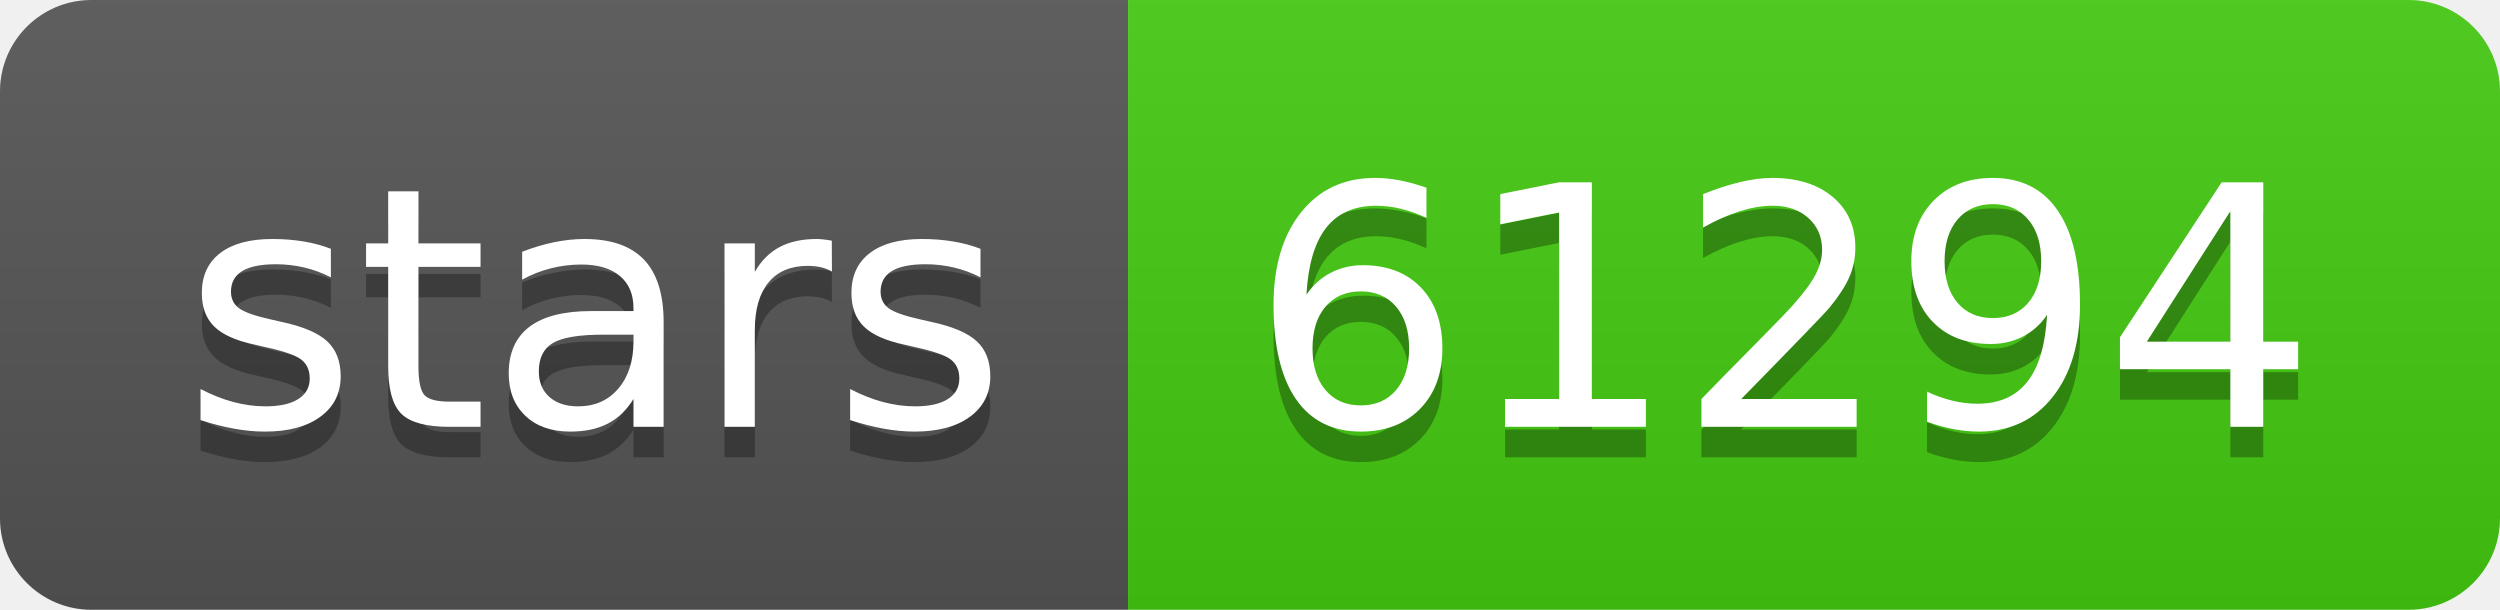
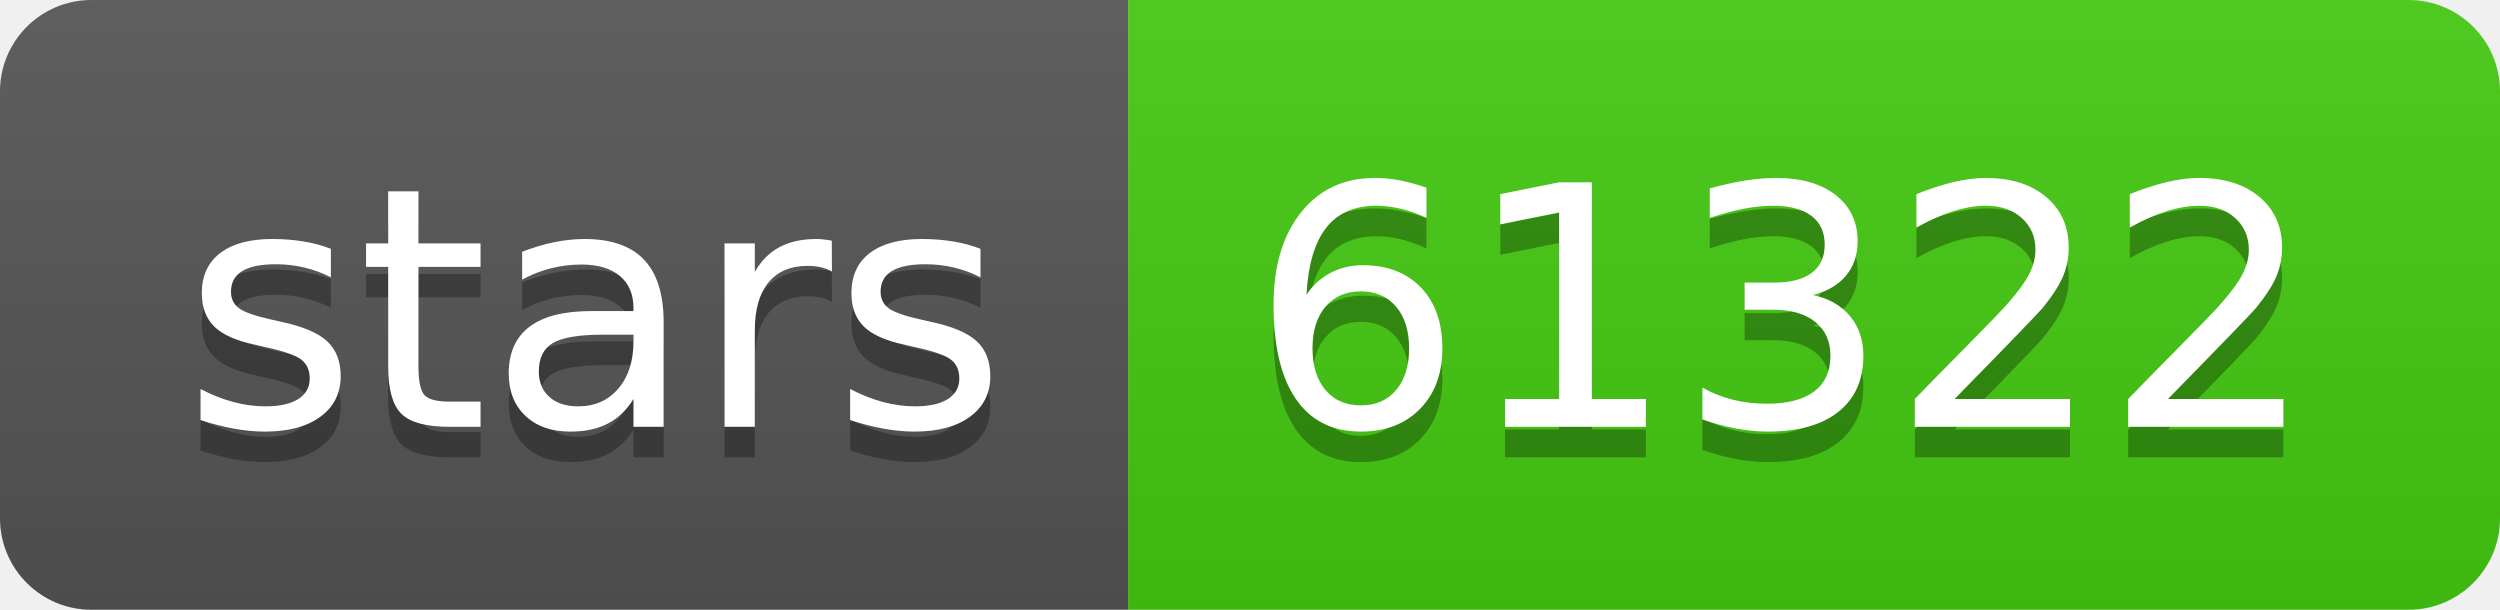
- <svg xmlns="http://www.w3.org/2000/svg" width="82" height="20" role="img" aria-label="stars: 61294">
+ <svg xmlns="http://www.w3.org/2000/svg" width="82" height="20" role="img" aria-label="stars: 61322">
  <linearGradient id="s" x2="0" y2="100%">
    <stop offset="0" stop-color="#bbb" stop-opacity=".1" />
    <stop offset="1" stop-opacity=".1" />
  </linearGradient>
  <clipPath id="r">
    <rect width="82" height="20" rx="3" fill="#fff" />
  </clipPath>
  <g clip-path="url(#r)">
    <rect width="37" height="20" fill="#555" />
    <rect x="37" width="45" height="20" fill="#4c1" />
    <rect width="82" height="20" fill="url(#s)" />
  </g>
  <g fill="#fff" text-anchor="middle" font-family="Verdana,Geneva,DejaVu Sans,sans-serif" text-rendering="geometricPrecision" font-size="110">
    <text aria-hidden="true" x="195" y="150" fill="#010101" fill-opacity=".3" transform="scale(.1)" textLength="270">stars</text>
    <text x="195" y="140" transform="scale(.1)" fill="#fff" textLength="270">stars</text>
-     <text aria-hidden="true" x="585" y="150" fill="#010101" fill-opacity=".3" transform="scale(.1)" textLength="350">61294</text>
-     <text x="585" y="140" transform="scale(.1)" fill="#fff" textLength="350">61294</text>
+     <text aria-hidden="true" x="585" y="150" fill="#010101" fill-opacity=".3" transform="scale(.1)" textLength="350">61322</text>
+     <text x="585" y="140" transform="scale(.1)" fill="#fff" textLength="350">61322</text>
  </g>
</svg>
